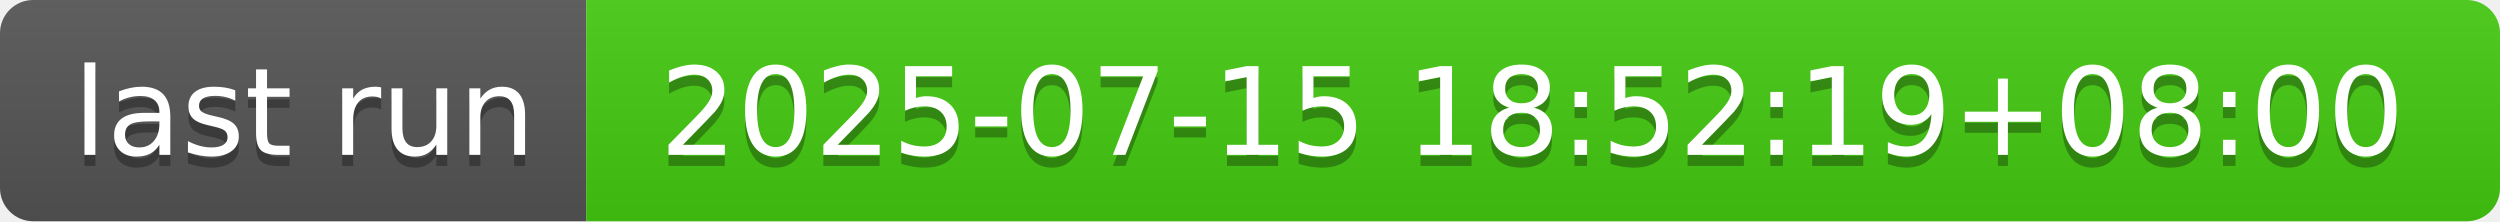
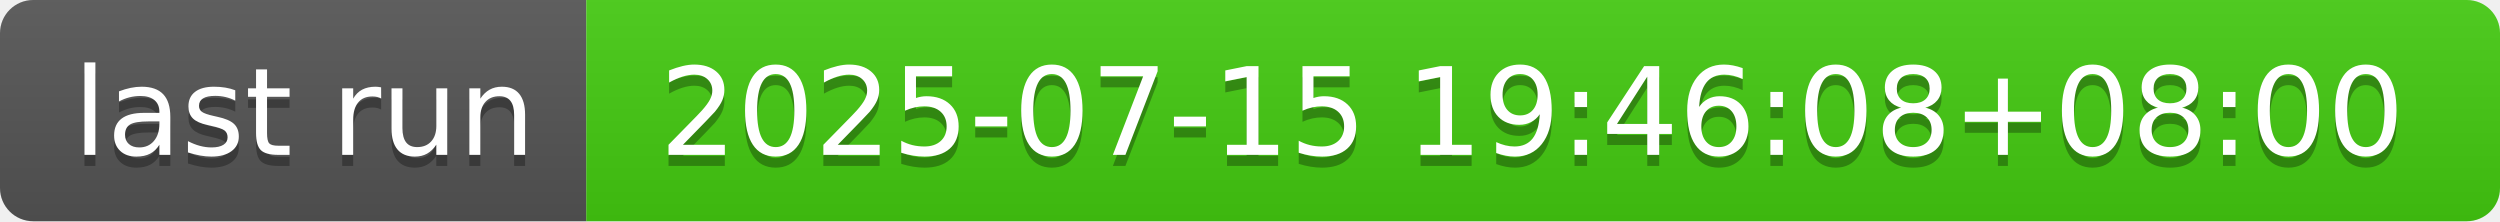
- <svg xmlns="http://www.w3.org/2000/svg" width="226" height="20" role="img" aria-label="last run: 2025-07-15 18:52:19+08:00">
+ <svg xmlns="http://www.w3.org/2000/svg" width="226" height="20" role="img" aria-label="last run: 2025-07-15 19:46:08+08:00">
  <linearGradient id="s" x2="0" y2="100%">
    <stop offset="0" stop-color="#bbb" stop-opacity=".1" />
    <stop offset="1" stop-opacity=".1" />
  </linearGradient>
  <clipPath id="r">
    <rect width="226" height="20" rx="3" fill="#fff" />
  </clipPath>
  <g clip-path="url(#r)">
    <rect width="53" height="20" fill="#555" />
    <rect x="53" width="173" height="20" fill="#4c1" />
    <rect width="226" height="20" fill="url(#s)" />
  </g>
  <g fill="#fff" text-anchor="middle" font-family="Verdana,Geneva,DejaVu Sans,sans-serif" text-rendering="geometricPrecision" font-size="110">
    <text aria-hidden="true" x="275" y="150" fill="#010101" fill-opacity=".3" transform="scale(.1)" textLength="430">last run</text>
    <text x="275" y="140" transform="scale(.1)" fill="#fff" textLength="430">last run</text>
-     <text aria-hidden="true" x="1385" y="150" fill="#010101" fill-opacity=".3" transform="scale(.1)" textLength="1630">2025-07-15 18:52:19+08:00</text>
-     <text x="1385" y="140" transform="scale(.1)" fill="#fff" textLength="1630">2025-07-15 18:52:19+08:00</text>
+     <text aria-hidden="true" x="1385" y="150" fill="#010101" fill-opacity=".3" transform="scale(.1)" textLength="1630">2025-07-15 19:46:08+08:00</text>
+     <text x="1385" y="140" transform="scale(.1)" fill="#fff" textLength="1630">2025-07-15 19:46:08+08:00</text>
  </g>
</svg>
